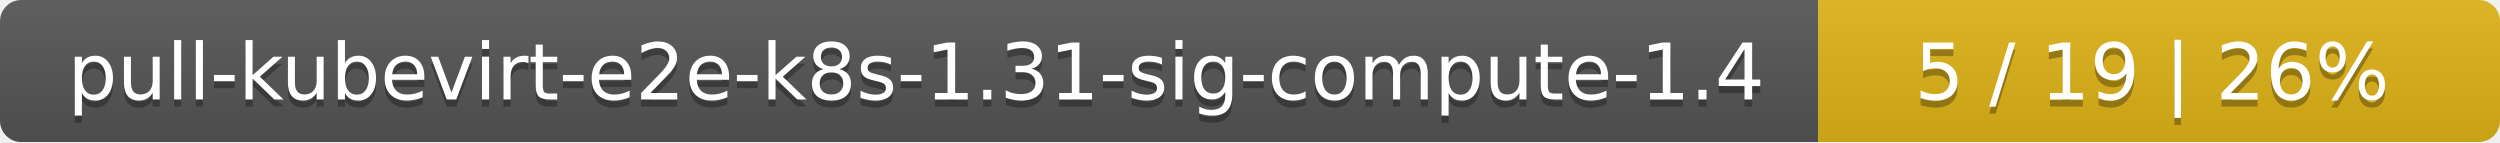
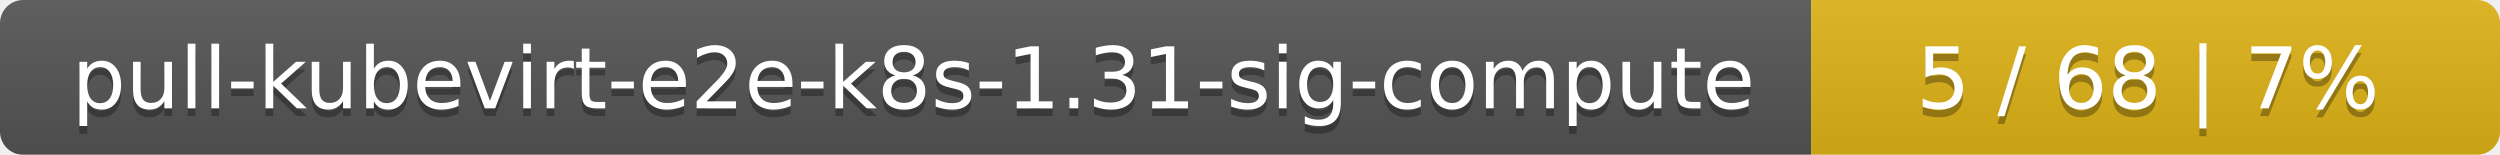
- <svg xmlns="http://www.w3.org/2000/svg" width="352" height="20">
+ <svg xmlns="http://www.w3.org/2000/svg" width="323" height="20">
  <linearGradient id="smooth" x2="0" y2="100%">
    <stop offset="0" stop-color="#bbb" stop-opacity=".1" />
    <stop offset="1" stop-opacity=".1" />
  </linearGradient>
  <mask id="round">
-     <rect width="352" height="20" rx="3" fill="#fff" />
+     <rect width="323" height="20" rx="3" fill="#fff" />
  </mask>
  <g mask="url(#round)">
-     <rect width="256" height="20" fill="#555" />
-     <rect x="256" width="96" height="20" fill="#dfb317" />
-     <rect width="352" height="20" fill="url(#smooth)" />
+     <rect width="234" height="20" fill="#555" />
+     <rect x="234" width="89" height="20" fill="#dfb317" />
+     <rect width="323" height="20" fill="url(#smooth)" />
  </g>
  <g fill="#fff" text-anchor="middle" font-family="DejaVu Sans,Verdana,Geneva,sans-serif" font-size="11">
-     <text x="129" y="15" fill="#010101" fill-opacity=".3">pull-kubevirt-e2e-k8s-1.31-sig-compute-1.4</text>
-     <text x="129" y="14">pull-kubevirt-e2e-k8s-1.31-sig-compute-1.4</text>
-     <text x="303" y="15" fill="#010101" fill-opacity=".3">5 / 19    |    26%</text>
-     <text x="303" y="14">5 / 19    |    26%</text>
+     <text x="118" y="15" fill="#010101" fill-opacity=".3">pull-kubevirt-e2e-k8s-1.31-sig-compute</text>
+     <text x="118" y="14">pull-kubevirt-e2e-k8s-1.31-sig-compute</text>
+     <text x="277.5" y="15" fill="#010101" fill-opacity=".3">5 / 68    |    7%</text>
+     <text x="277.5" y="14">5 / 68    |    7%</text>
  </g>
</svg>
